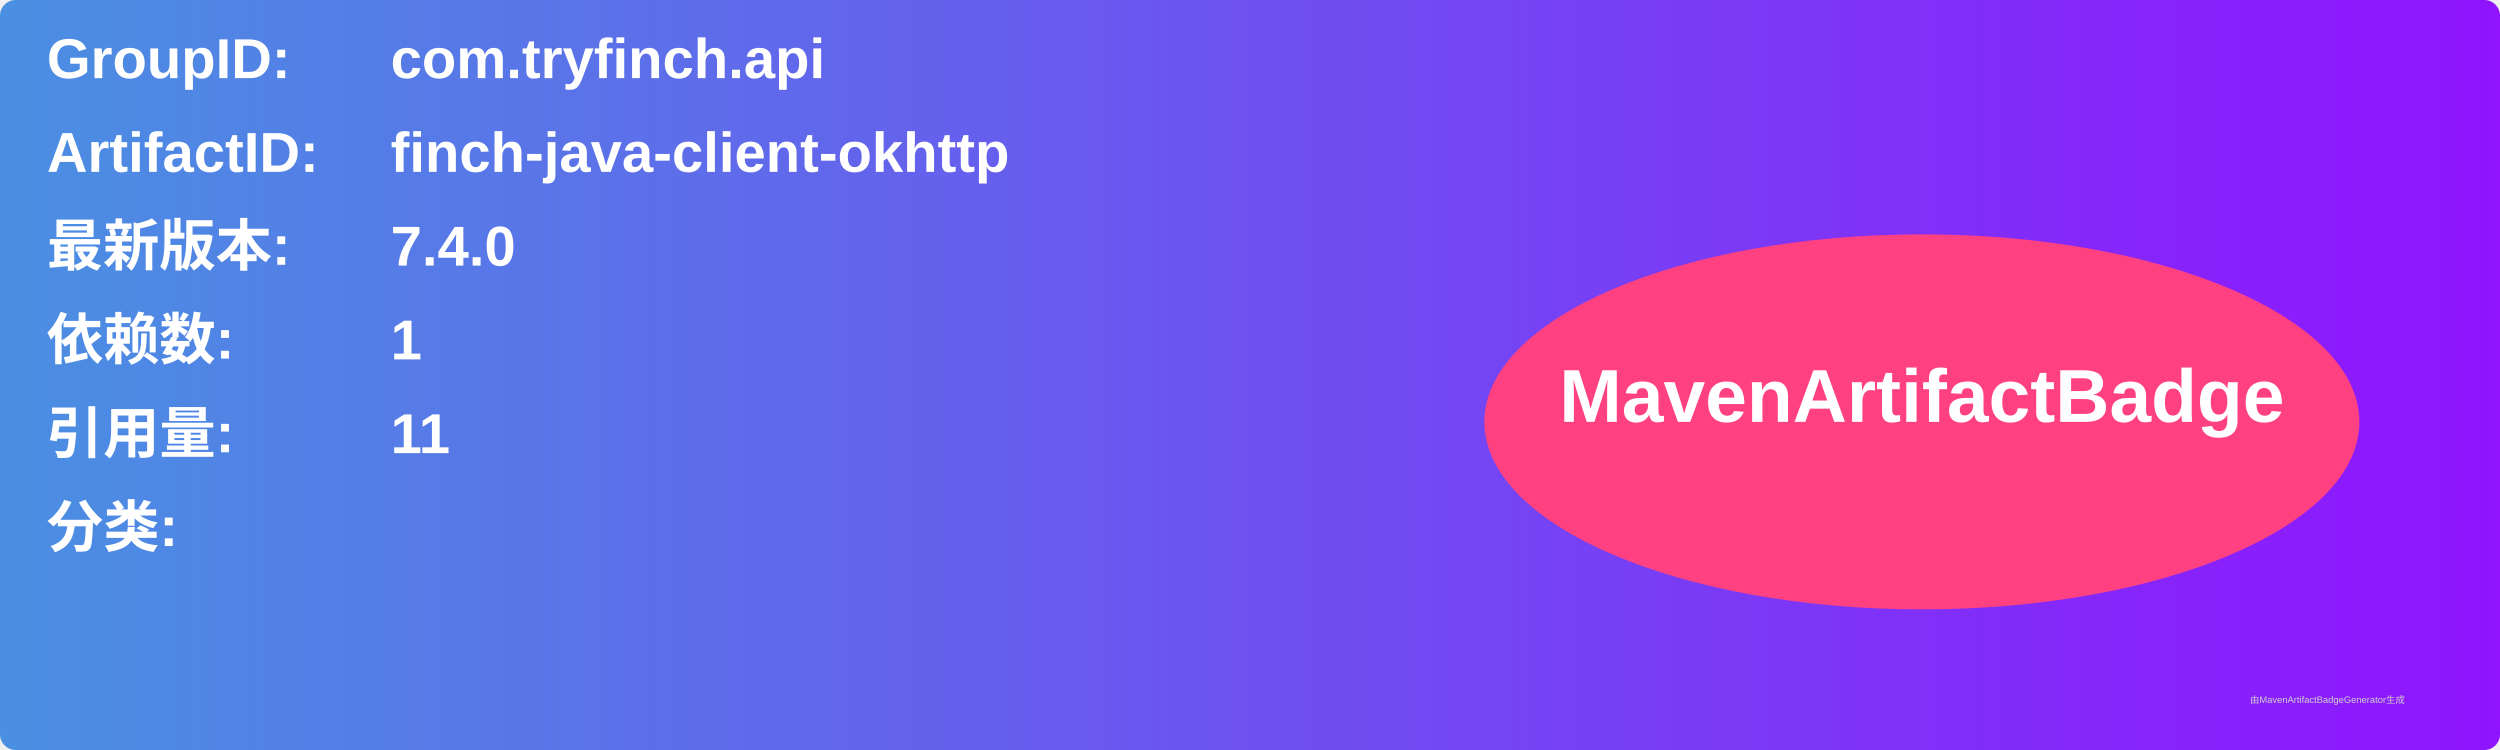
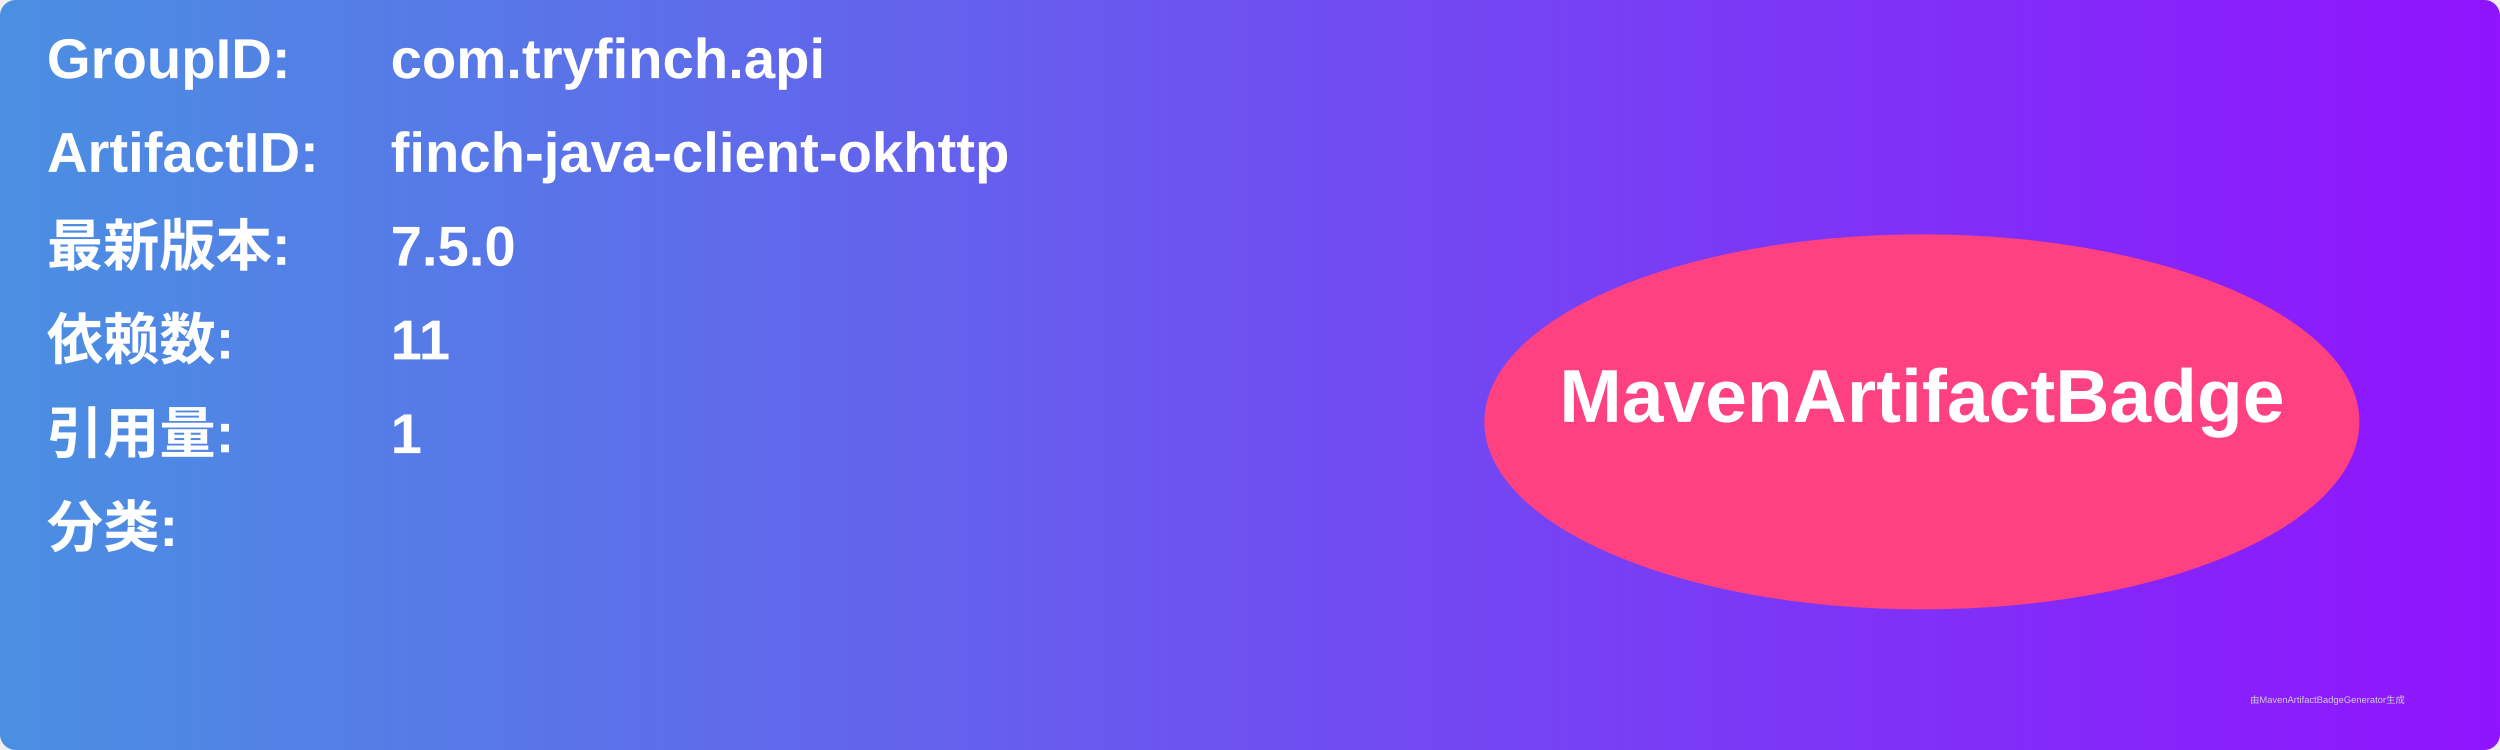
<svg xmlns="http://www.w3.org/2000/svg" width="800" height="240" viewBox="0 0 800 240">
  <linearGradient id="grad" x1="0%" y1="0%" x2="100%" y2="0%">
    <stop offset="0%" stop-color="#4a90e2" />
    <stop offset="100%" stop-color="#9013fe" />
  </linearGradient>
  <rect width="100%" height="100%" rx="5" ry="5" fill="url(#grad)" />
  <g transform="translate(15, 15)">
    <text x="0" y="10" font-family="Arial" font-size="18" fill="white" font-weight="bold" width="260">GroupID:</text>
    <text x="110" y="10" font-family="Arial" font-size="18" fill="white" font-weight="bold" width="460">com.tryfinch.api</text>
    <text x="0" y="40" font-family="Arial" font-size="18" fill="white" font-weight="bold" width="260">ArtifactID:</text>
    <text x="110" y="40" font-family="Arial" font-size="18" fill="white" font-weight="bold" width="460">finch-java-client-okhttp</text>
    <text x="0" y="70" font-family="Arial" font-size="18" fill="white" font-weight="bold">最新版本:</text>
    <text x="110" y="70" font-family="Arial" font-size="18" fill="white" font-weight="bold">
-       <tspan font-weight="bold">7.4.0</tspan>
+       <tspan font-weight="bold">7.5.0</tspan>
    </text>
    <text x="0" y="100" font-family="Arial" font-size="18" fill="white" font-weight="bold">依赖数: </text>
    <text x="110" y="100" font-family="Arial" font-size="18" fill="white">
-       <tspan font-weight="bold">1</tspan>
+       <tspan font-weight="bold">11</tspan>
    </text>
    <text x="0" y="130" font-family="Arial" font-size="18" fill="white" font-weight="bold">引用量: </text>
    <text x="110" y="130" font-family="Arial" font-size="18" fill="white">
-       <tspan font-weight="bold">11</tspan>
+       <tspan font-weight="bold">1</tspan>
    </text>
    <text x="0" y="160" font-family="Arial" font-size="18" fill="white" font-weight="bold">分类:</text>
    <text x="10" y="190" font-family="Arial" font-size="10" fill="white">
      <tspan font-weight="bold" />
    </text>
    <ellipse cx="600" cy="120" rx="140" ry="60" fill="#ff4081" />
    <text x="600" y="120" text-anchor="middle" font-family="Arial" font-size="24" fill="white" font-weight="bold">MavenArtifactBadge</text>
  </g>
  <text x="720" y="225" font-family="Arial" font-size="3" fill="#d0d0d0">由MavenArtifactBadgeGenerator生成</text>
</svg>
